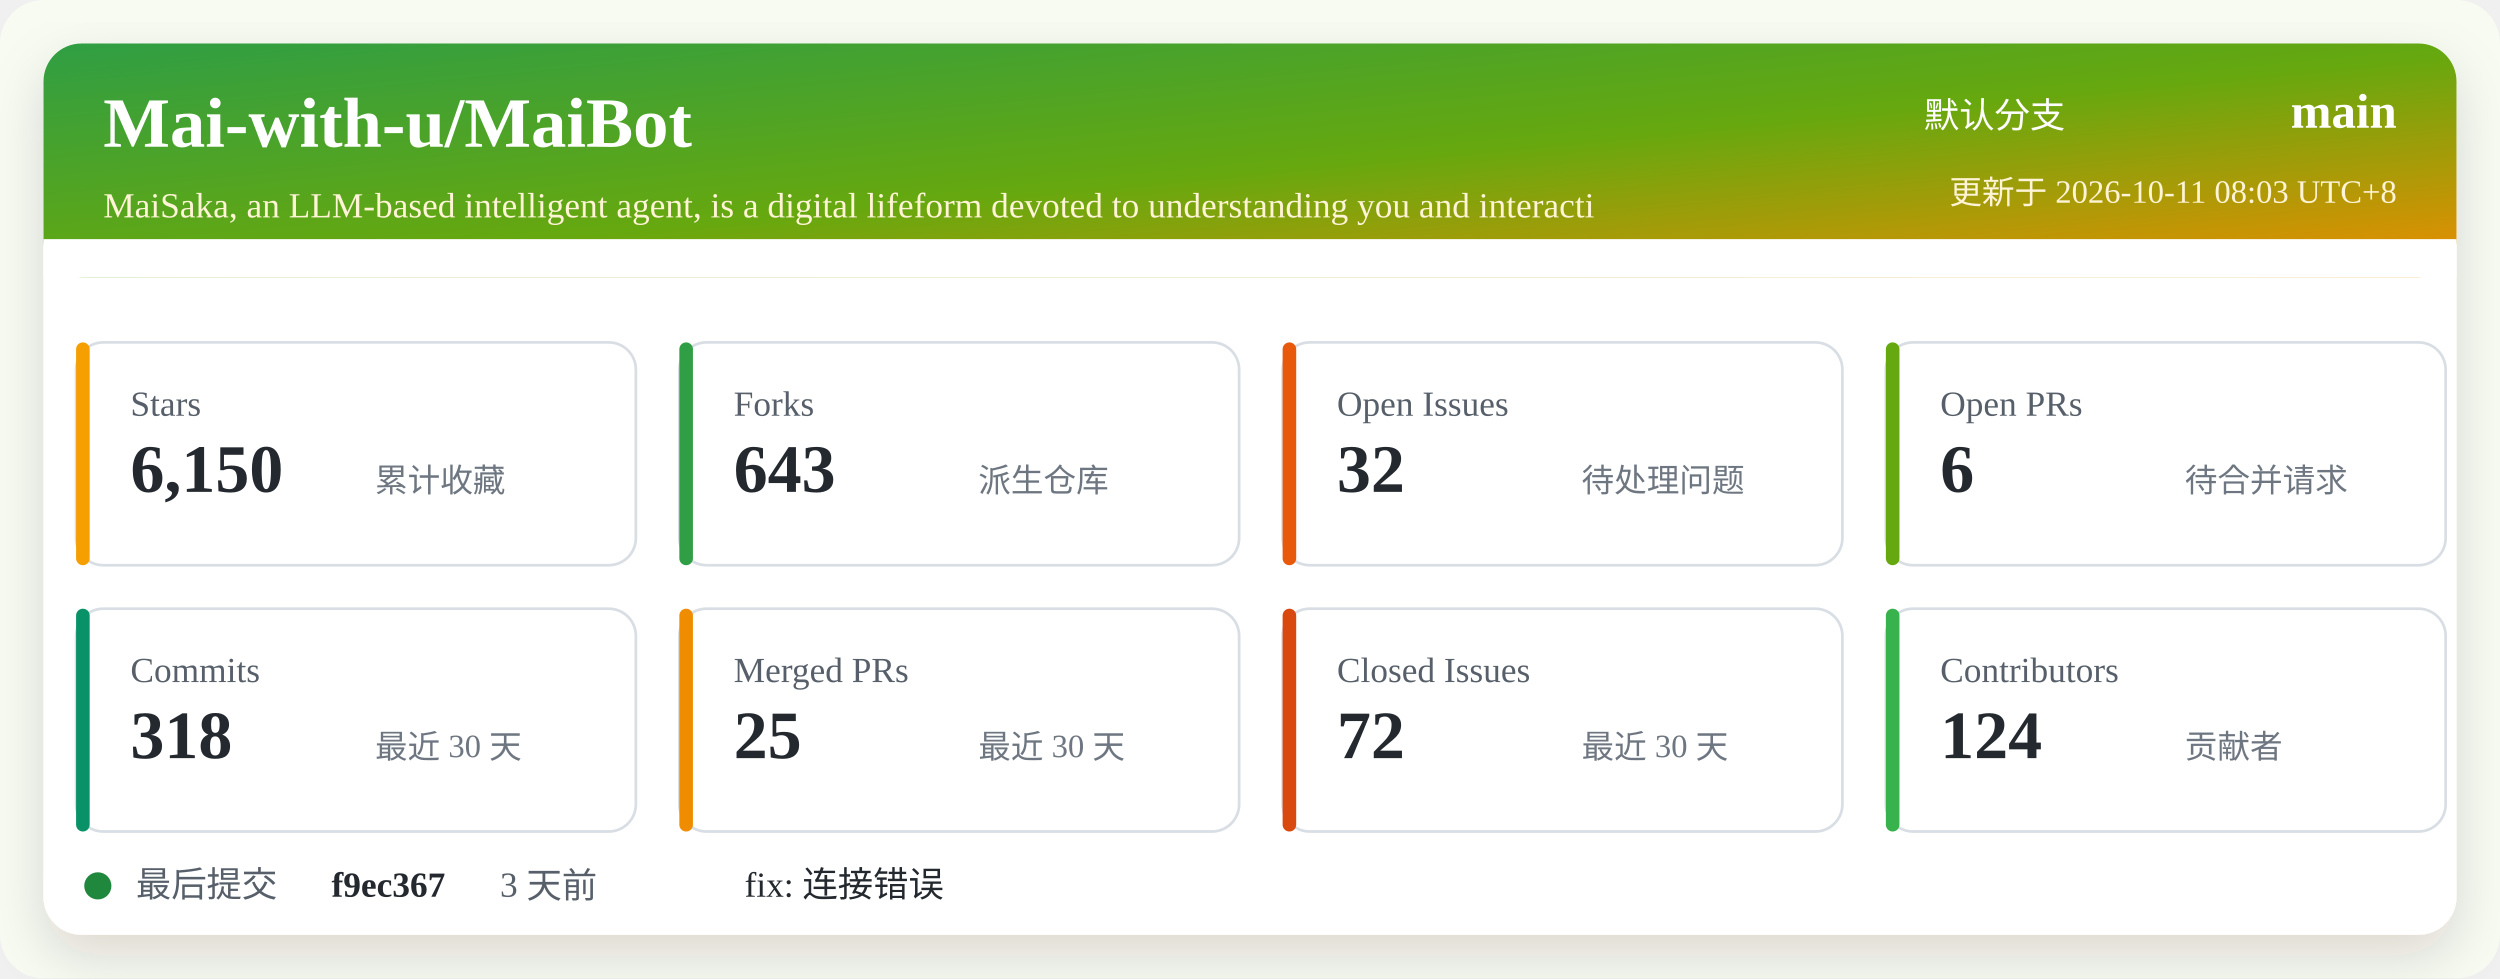
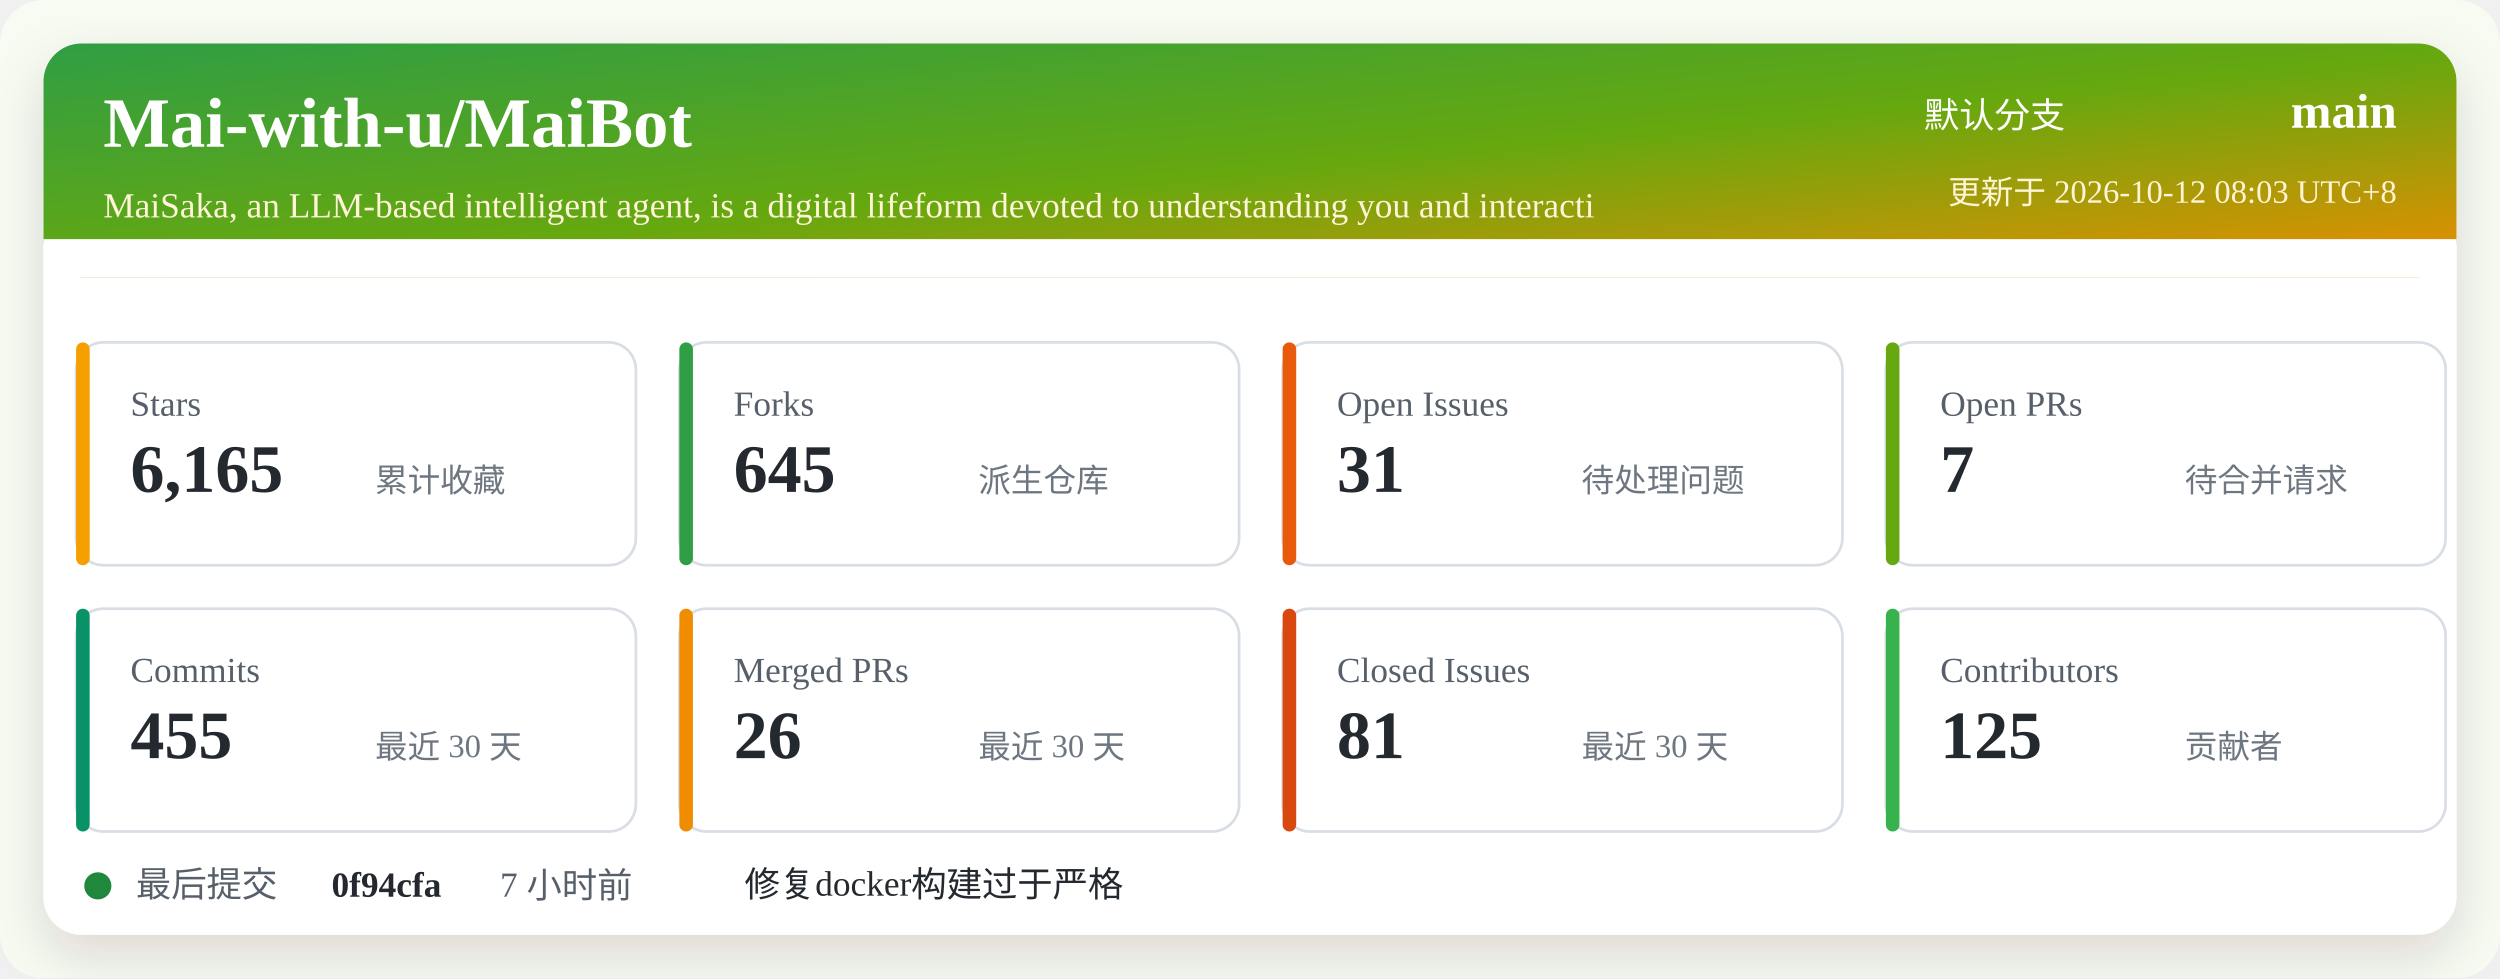
<svg xmlns="http://www.w3.org/2000/svg" width="920" height="360" viewBox="0 0 920 360" role="img" aria-labelledby="title desc">
  <defs>
    <linearGradient id="header" x1="0" x2="1" y1="0" y2="1">
      <stop offset="0%" stop-color="#2f9e44" />
      <stop offset="52%" stop-color="#66a80f" />
      <stop offset="100%" stop-color="#f08c00" />
    </linearGradient>
    <filter id="shadow" x="-5%" y="-5%" width="110%" height="110%">
      <feDropShadow dx="0" dy="8" stdDeviation="10" flood-color="#2b2318" flood-opacity="0.14" />
    </filter>
  </defs>
  <rect width="920" height="360" rx="16" fill="#f7fbf2" />
  <rect x="16" y="16" width="888" height="328" rx="14" fill="#ffffff" filter="url(#shadow)" />
  <rect x="16" y="16" width="888" height="86" rx="14" fill="url(#header)" />
  <path d="M16 88 H904 V102 H16 Z" fill="#ffffff" />
  <text x="38" y="54" fill="#ffffff" font-size="26" font-weight="700">Mai-with-u/MaiBot</text>
  <text x="38" y="80" fill="#fff4d6" font-size="13">MaiSaka, an LLM-based intelligent agent, is a digital lifeform devoted to understanding you and interacti</text>
  <text x="760" y="47" fill="#ffffff" font-size="13" text-anchor="end">默认分支</text>
  <text x="882" y="47" fill="#ffffff" font-size="18" font-weight="700" text-anchor="end">main</text>
-   <text x="882" y="75" fill="#fff4d6" font-size="12" text-anchor="end">更新于 2026-10-11 08:03 UTC+8</text>
+   <text x="882" y="75" fill="#fff4d6" font-size="12" text-anchor="end">更新于 2026-10-12 08:03 UTC+8</text>
  <g transform="translate(28 126)">
    <rect width="206" height="82" rx="10" fill="#ffffff" stroke="#d8dee4" />
    <rect x="0" y="0" width="5" height="82" rx="2.5" fill="#f59f00" />
    <text x="20" y="27" fill="#57606a" font-size="13">Stars</text>
-     <text x="20" y="55" fill="#24292f" font-size="25" font-weight="700">6,150</text>
+     <text x="20" y="55" fill="#24292f" font-size="25" font-weight="700">6,165</text>
    <text x="110" y="55" fill="#6e7781" font-size="12">累计收藏</text>
  </g>
  <g transform="translate(250 126)">
    <rect width="206" height="82" rx="10" fill="#ffffff" stroke="#d8dee4" />
    <rect x="0" y="0" width="5" height="82" rx="2.5" fill="#2f9e44" />
    <text x="20" y="27" fill="#57606a" font-size="13">Forks</text>
-     <text x="20" y="55" fill="#24292f" font-size="25" font-weight="700">643</text>
+     <text x="20" y="55" fill="#24292f" font-size="25" font-weight="700">645</text>
    <text x="110" y="55" fill="#6e7781" font-size="12">派生仓库</text>
  </g>
  <g transform="translate(472 126)">
    <rect width="206" height="82" rx="10" fill="#ffffff" stroke="#d8dee4" />
    <rect x="0" y="0" width="5" height="82" rx="2.5" fill="#e8590c" />
    <text x="20" y="27" fill="#57606a" font-size="13">Open Issues</text>
-     <text x="20" y="55" fill="#24292f" font-size="25" font-weight="700">32</text>
+     <text x="20" y="55" fill="#24292f" font-size="25" font-weight="700">31</text>
    <text x="110" y="55" fill="#6e7781" font-size="12">待处理问题</text>
  </g>
  <g transform="translate(694 126)">
    <rect width="206" height="82" rx="10" fill="#ffffff" stroke="#d8dee4" />
    <rect x="0" y="0" width="5" height="82" rx="2.5" fill="#66a80f" />
    <text x="20" y="27" fill="#57606a" font-size="13">Open PRs</text>
-     <text x="20" y="55" fill="#24292f" font-size="25" font-weight="700">6</text>
+     <text x="20" y="55" fill="#24292f" font-size="25" font-weight="700">7</text>
    <text x="110" y="55" fill="#6e7781" font-size="12">待合并请求</text>
  </g>
  <g transform="translate(28 224)">
    <rect width="206" height="82" rx="10" fill="#ffffff" stroke="#d8dee4" />
    <rect x="0" y="0" width="5" height="82" rx="2.5" fill="#099268" />
    <text x="20" y="27" fill="#57606a" font-size="13">Commits</text>
-     <text x="20" y="55" fill="#24292f" font-size="25" font-weight="700">318</text>
+     <text x="20" y="55" fill="#24292f" font-size="25" font-weight="700">455</text>
    <text x="110" y="55" fill="#6e7781" font-size="12">最近 30 天</text>
  </g>
  <g transform="translate(250 224)">
    <rect width="206" height="82" rx="10" fill="#ffffff" stroke="#d8dee4" />
    <rect x="0" y="0" width="5" height="82" rx="2.5" fill="#f08c00" />
    <text x="20" y="27" fill="#57606a" font-size="13">Merged PRs</text>
-     <text x="20" y="55" fill="#24292f" font-size="25" font-weight="700">25</text>
+     <text x="20" y="55" fill="#24292f" font-size="25" font-weight="700">26</text>
    <text x="110" y="55" fill="#6e7781" font-size="12">最近 30 天</text>
  </g>
  <g transform="translate(472 224)">
    <rect width="206" height="82" rx="10" fill="#ffffff" stroke="#d8dee4" />
    <rect x="0" y="0" width="5" height="82" rx="2.5" fill="#d9480f" />
    <text x="20" y="27" fill="#57606a" font-size="13">Closed Issues</text>
-     <text x="20" y="55" fill="#24292f" font-size="25" font-weight="700">72</text>
+     <text x="20" y="55" fill="#24292f" font-size="25" font-weight="700">81</text>
    <text x="110" y="55" fill="#6e7781" font-size="12">最近 30 天</text>
  </g>
  <g transform="translate(694 224)">
    <rect width="206" height="82" rx="10" fill="#ffffff" stroke="#d8dee4" />
    <rect x="0" y="0" width="5" height="82" rx="2.5" fill="#37b24d" />
    <text x="20" y="27" fill="#57606a" font-size="13">Contributors</text>
-     <text x="20" y="55" fill="#24292f" font-size="25" font-weight="700">124</text>
+     <text x="20" y="55" fill="#24292f" font-size="25" font-weight="700">125</text>
    <text x="110" y="55" fill="#6e7781" font-size="12">贡献者</text>
  </g>
  <g transform="translate(28 318)">
    <circle cx="8" cy="8" r="5" fill="#1f883d" />
    <text x="22" y="12" fill="#57606a" font-size="13">最后提交</text>
-     <text x="94" y="12" fill="#24292f" font-size="13" font-weight="700">f9ec367</text>
-     <text x="156" y="12" fill="#57606a" font-size="13">3 天前</text>
-     <text x="246" y="12" fill="#24292f" font-size="13">fix: 连接错误</text>
+     <text x="94" y="12" fill="#24292f" font-size="13" font-weight="700">0f94cfa</text>
+     <text x="156" y="12" fill="#57606a" font-size="13">7 小时前</text>
+     <text x="246" y="12" fill="#24292f" font-size="13">修复docker构建过于严格</text>
  </g>
</svg>
